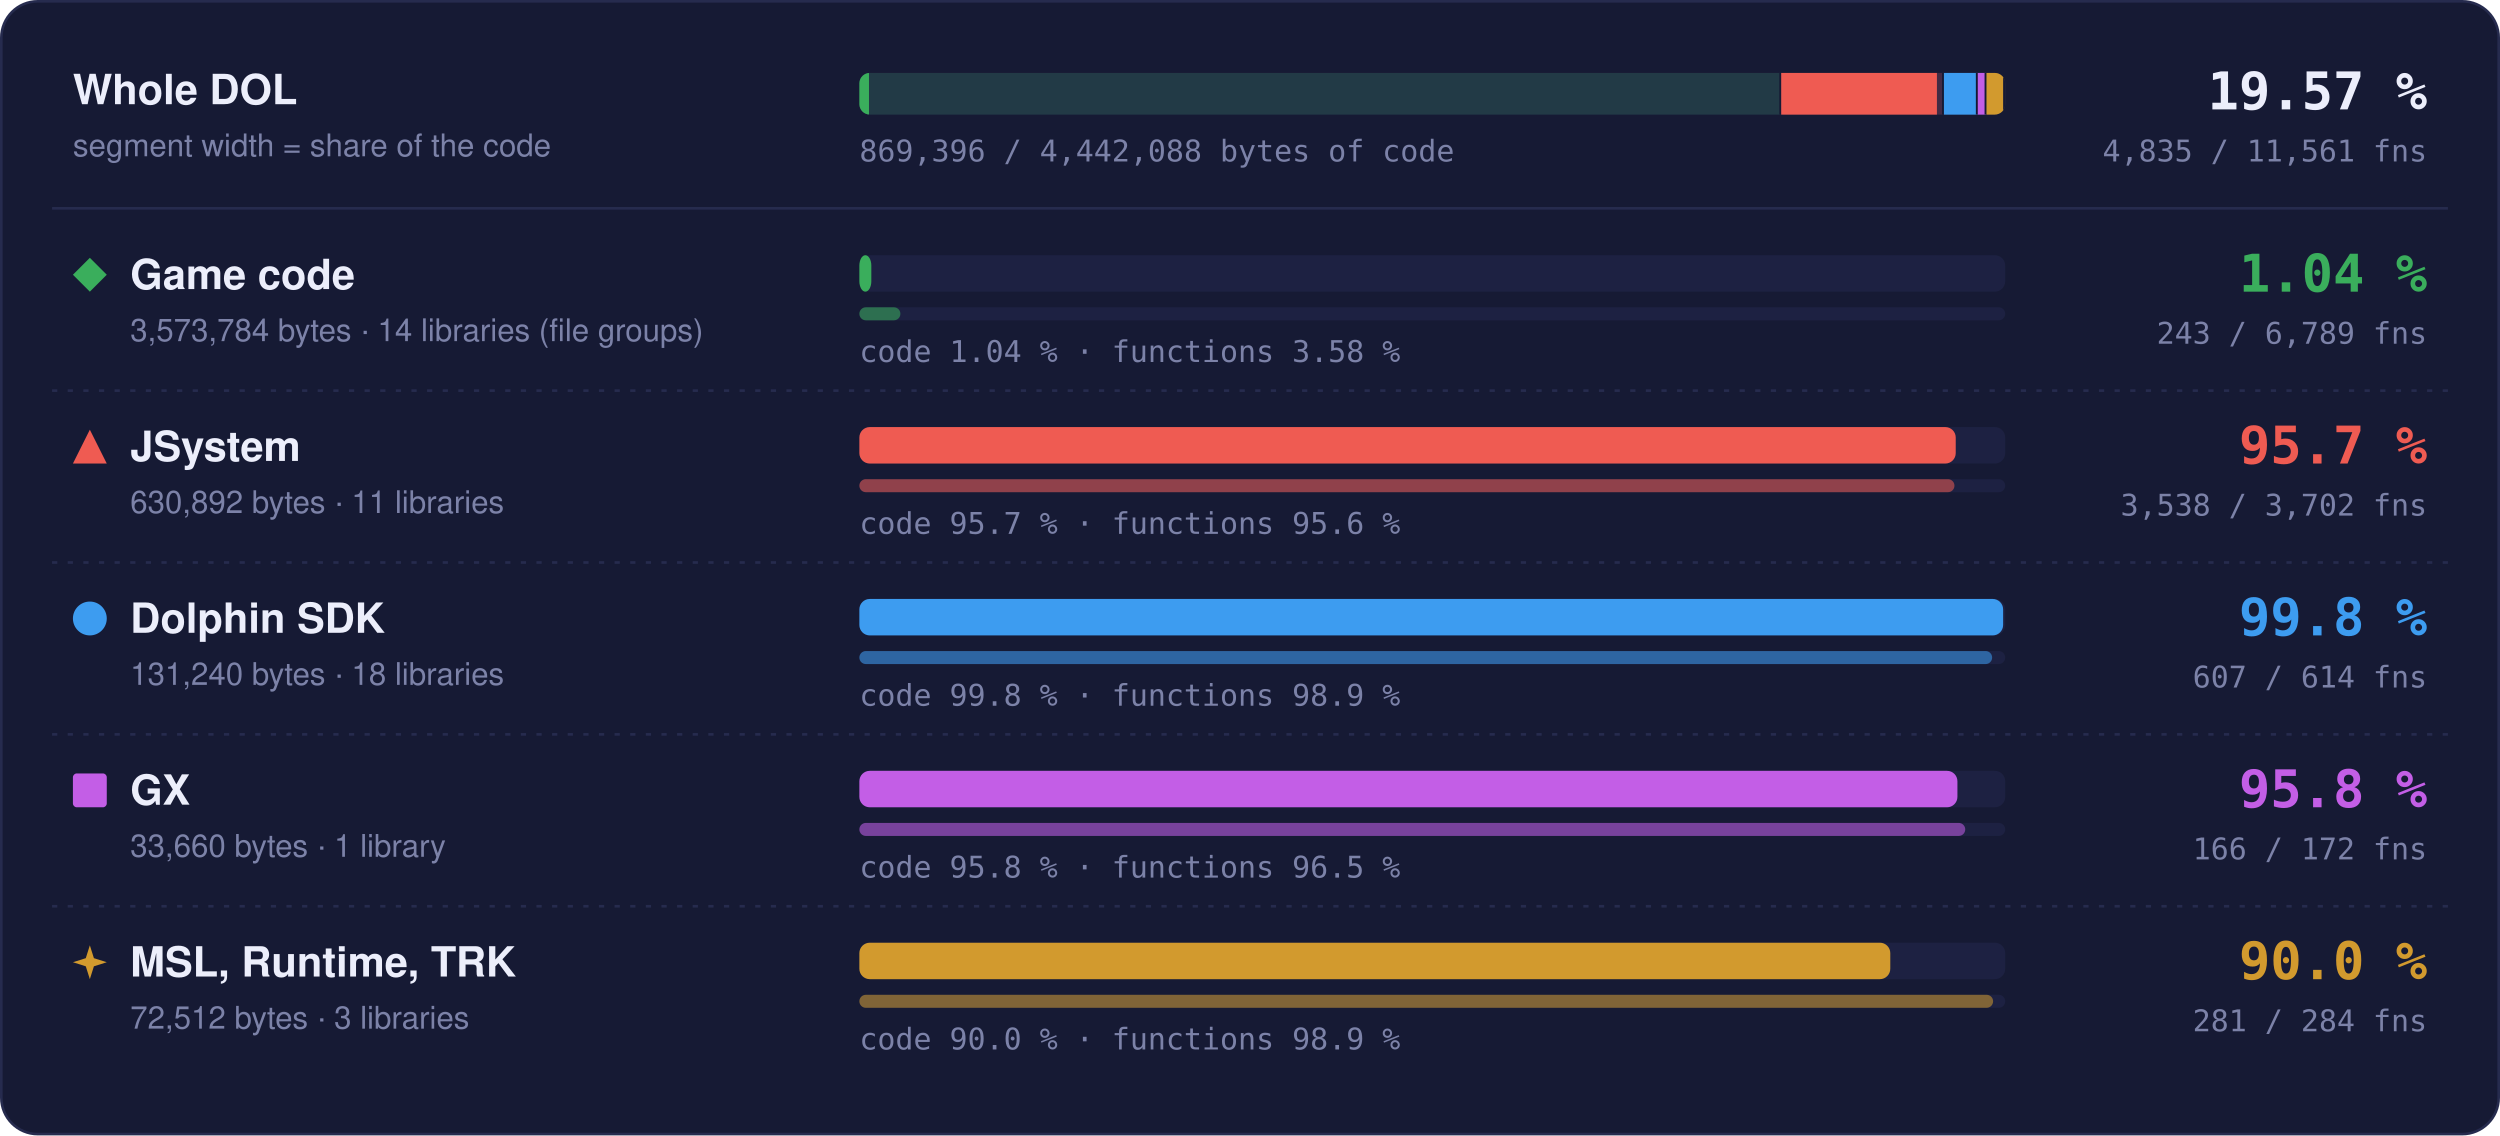
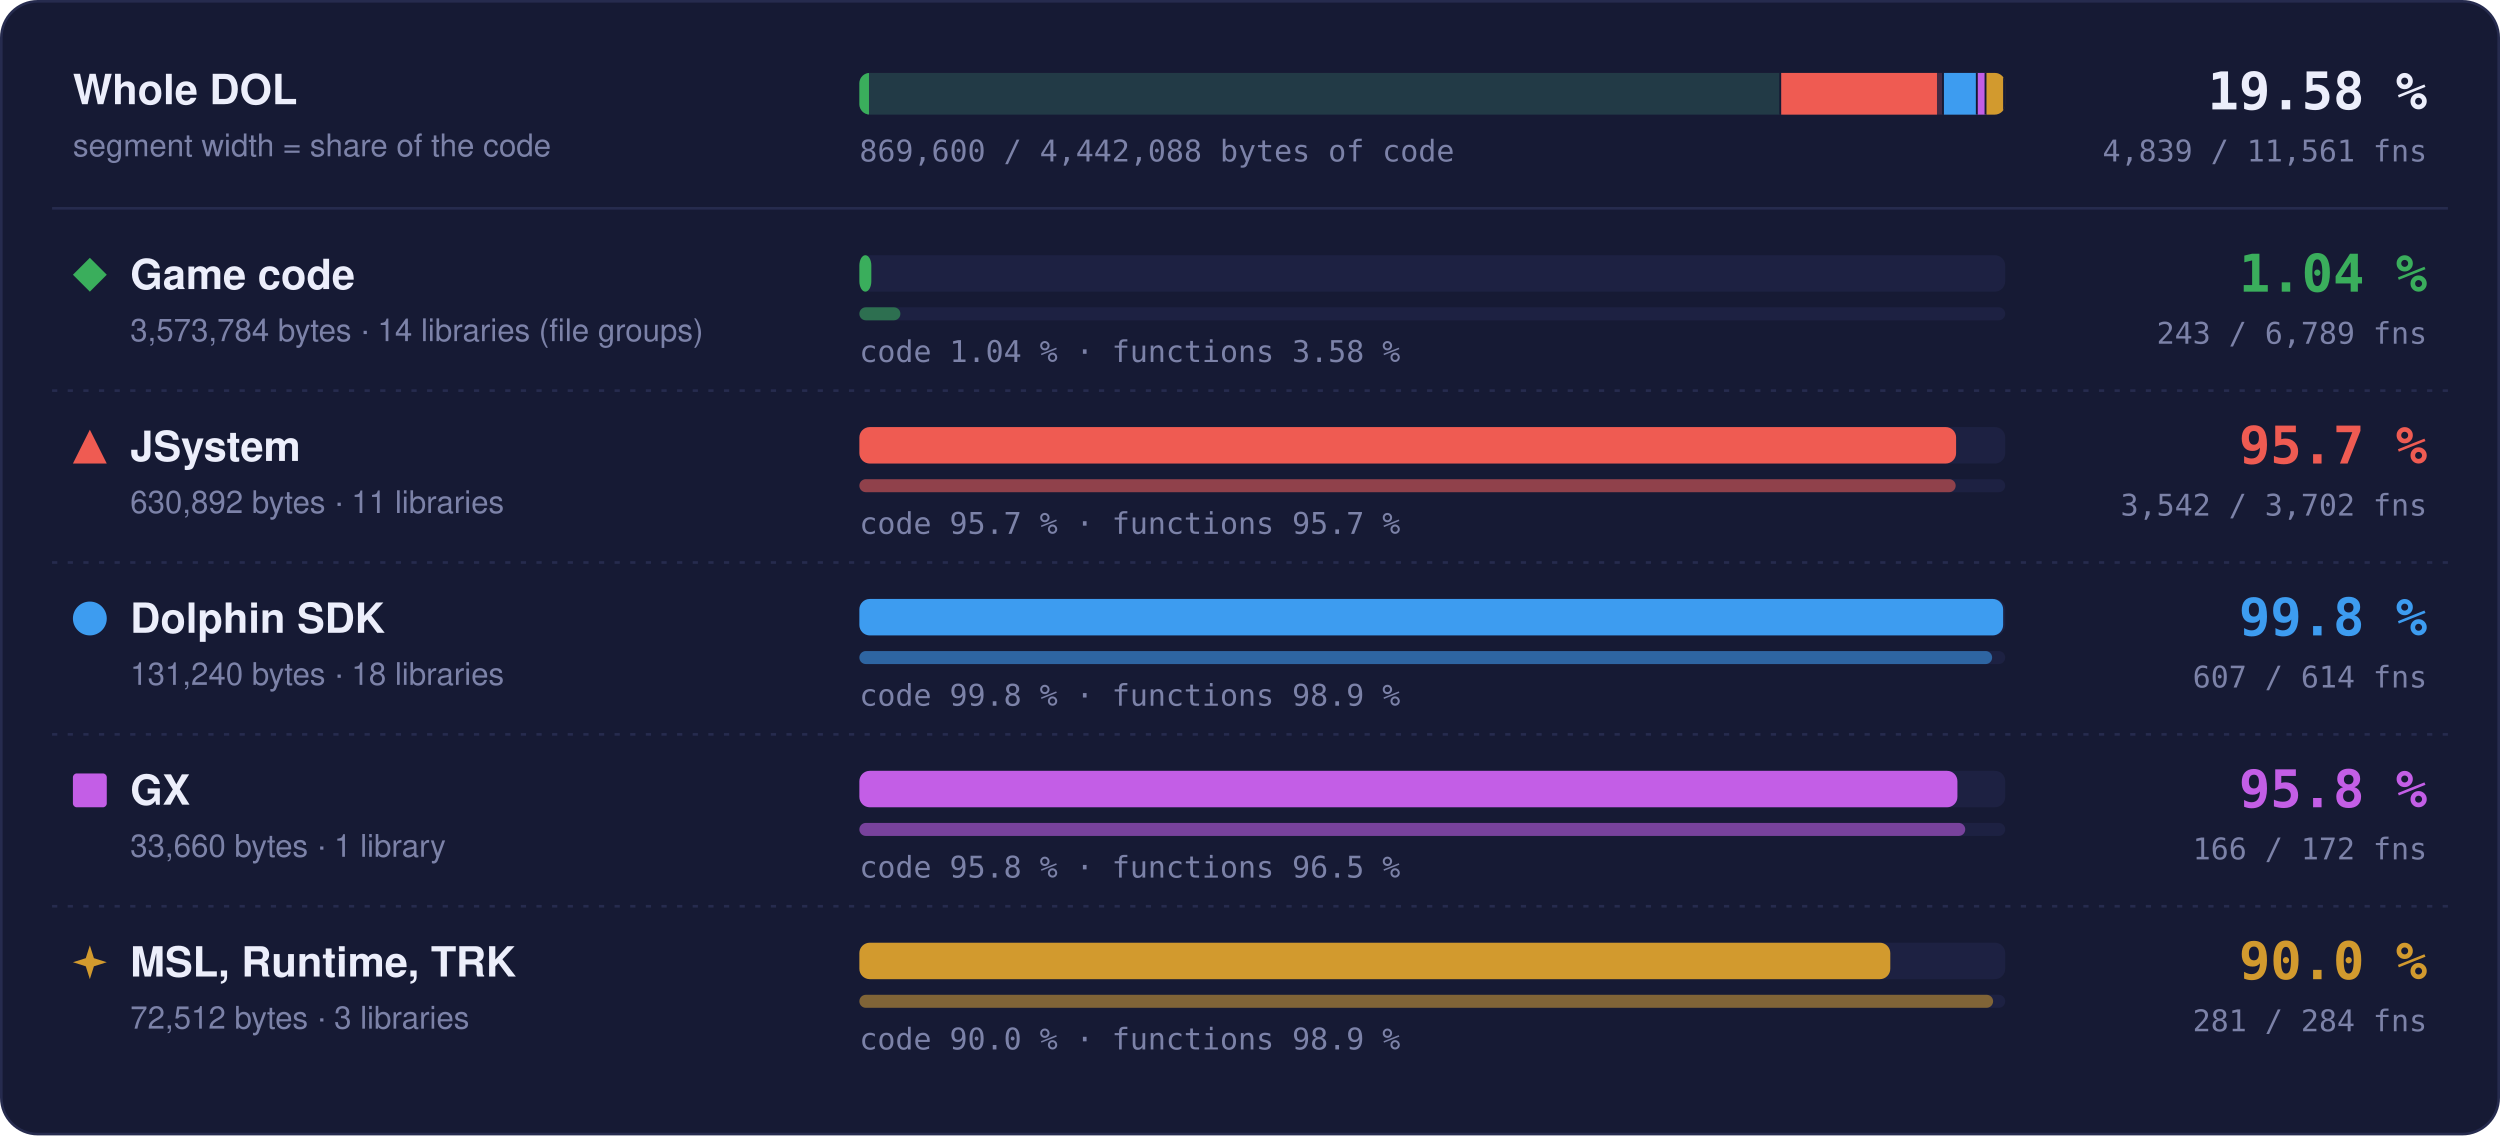
- <svg xmlns="http://www.w3.org/2000/svg" width="960" height="436" viewBox="0 0 960 436" role="img" aria-label="Matched code and functions per region: Game code 1.04 % of code, 243 of 6789 functions; JSystem 95.7 % of code, 3538 of 3702 functions; Dolphin SDK 99.8 % of code, 607 of 614 functions; GX 95.8 % of code, 166 of 172 functions; MSL, Runtime, TRK 90.0 % of code, 281 of 284 functions">
+ <svg xmlns="http://www.w3.org/2000/svg" width="960" height="436" viewBox="0 0 960 436" role="img" aria-label="Matched code and functions per region: Game code 1.04 % of code, 243 of 6789 functions; JSystem 95.7 % of code, 3542 of 3702 functions; Dolphin SDK 99.8 % of code, 607 of 614 functions; GX 95.8 % of code, 166 of 172 functions; MSL, Runtime, TRK 90.0 % of code, 281 of 284 functions">
  <style>text { font-family: -apple-system, BlinkMacSystemFont, 'Segoe UI', Helvetica, Arial, sans-serif; } .mono { font-family: ui-monospace, SFMono-Regular, 'SF Mono', Menlo, Consolas, monospace; } .grow { transform-box: fill-box; transform-origin: 0 50%; animation: grow 1.4s cubic-bezier(.2,.8,.2,1) both; } @keyframes grow { from { transform: scaleX(0); } } @media (prefers-reduced-motion: reduce) { * { animation: none !important; } }</style>
  <rect x="0.5" y="0.5" width="959" height="435" rx="14" fill="#161a34" stroke="#262b4e" />
  <text x="28" y="40" font-size="16" font-weight="700" fill="#eceefb">Whole DOL</text>
  <text x="28" y="60" font-size="12" fill="#7c82a8">segment width = share of the code</text>
  <rect x="330" y="28" width="440" height="16" rx="4" fill="#1d2142" />
  <clipPath id="wb">
    <rect x="330" y="28" width="440" height="16" rx="4" />
  </clipPath>
  <g clip-path="url(#wb)">
    <rect x="330.00" y="28" width="353.99" height="16" fill="#3aae5c" fill-opacity="0.18" />
    <rect class="grow" x="330.00" y="28" width="3.69" height="16" fill="#3aae5c" />
    <rect x="683.24" y="28" width="1.5" height="16" fill="#161a34" />
    <rect x="683.99" y="28" width="62.49" height="16" fill="#ef5b52" fill-opacity="0.18" />
-     <rect class="grow" x="683.99" y="28" width="59.79" height="16" fill="#ef5b52" />
+     <rect class="grow" x="683.99" y="28" width="59.81" height="16" fill="#ef5b52" />
    <rect x="745.73" y="28" width="1.5" height="16" fill="#161a34" />
    <rect x="746.48" y="28" width="13.00" height="16" fill="#3d9cf0" fill-opacity="0.18" />
    <rect class="grow" x="746.48" y="28" width="12.98" height="16" fill="#3d9cf0" />
    <rect x="758.73" y="28" width="1.5" height="16" fill="#161a34" />
    <rect x="759.48" y="28" width="3.33" height="16" fill="#c35ee6" fill-opacity="0.18" />
    <rect class="grow" x="759.48" y="28" width="3.20" height="16" fill="#c35ee6" />
    <rect x="762.07" y="28" width="1.5" height="16" fill="#161a34" />
    <rect x="762.82" y="28" width="7.18" height="16" fill="#d29a2e" fill-opacity="0.18" />
    <rect class="grow" x="762.82" y="28" width="6.46" height="16" fill="#d29a2e" />
    <rect x="769.25" y="28" width="1.5" height="16" fill="#161a34" />
  </g>
-   <text x="932" y="42" text-anchor="end" class="mono" font-size="20" font-weight="700" fill="#eceefb">19.57 %</text>
-   <text x="932" y="62" text-anchor="end" class="mono" font-size="11.5" fill="#7c82a8">4,835 / 11,561 fns</text>
-   <text x="330" y="62" class="mono" font-size="11.5" fill="#7c82a8">869,396 / 4,442,088 bytes of code</text>
+   <text x="932" y="42" text-anchor="end" class="mono" font-size="20" font-weight="700" fill="#eceefb">19.58 %</text>
+   <text x="932" y="62" text-anchor="end" class="mono" font-size="11.5" fill="#7c82a8">4,839 / 11,561 fns</text>
+   <text x="330" y="62" class="mono" font-size="11.5" fill="#7c82a8">869,600 / 4,442,088 bytes of code</text>
  <line x1="20" x2="940" y1="80" y2="80" stroke="#262b4e" />
  <g fill="#3aae5c">
    <path d="M34.5 99L41 105.5L34.5 112L28 105.5Z" />
  </g>
  <text x="50" y="111" font-size="16" font-weight="700" fill="#eceefb">Game code</text>
  <text x="50" y="131" font-size="12" fill="#7c82a8">3,573,784 bytes · 14 libraries (file groups)</text>
  <rect x="330" y="98" width="440" height="14" rx="4" fill="#1d2142" />
  <rect class="grow" style="animation-delay:0.0s" x="330" y="98" width="4.59" height="14" rx="4" fill="#3aae5c" />
  <rect x="330" y="118" width="440" height="5" rx="2.5" fill="#1d2142" />
  <rect class="grow" style="animation-delay:0.2s" x="330" y="118" width="15.75" height="5" rx="2.5" fill="#3aae5c" fill-opacity="0.55" />
  <text x="330" y="139" class="mono" font-size="11.5" fill="#7c82a8">code 1.04 % · functions 3.58 %</text>
  <text x="932" y="112" text-anchor="end" class="mono" font-size="20" font-weight="700" fill="#3aae5c">1.04 %</text>
  <text x="932" y="132" text-anchor="end" class="mono" font-size="11.5" fill="#7c82a8">243 / 6,789 fns</text>
  <line x1="20" x2="940" y1="150" y2="150" stroke="#262b4e" stroke-dasharray="2 4" />
  <g fill="#ef5b52">
    <path d="M34.5 165L41 178L28 178Z" />
  </g>
  <text x="50" y="177" font-size="16" font-weight="700" fill="#eceefb">JSystem</text>
  <text x="50" y="197" font-size="12" fill="#7c82a8">630,892 bytes · 11 libraries</text>
  <rect x="330" y="164" width="440" height="14" rx="4" fill="#1d2142" />
-   <rect class="grow" style="animation-delay:0.1s" x="330" y="164" width="421.00" height="14" rx="4" fill="#ef5b52" />
+   <rect class="grow" style="animation-delay:0.1s" x="330" y="164" width="421.14" height="14" rx="4" fill="#ef5b52" />
  <rect x="330" y="184" width="440" height="5" rx="2.5" fill="#1d2142" />
-   <rect class="grow" style="animation-delay:0.3s" x="330" y="184" width="420.51" height="5" rx="2.5" fill="#ef5b52" fill-opacity="0.55" />
-   <text x="330" y="205" class="mono" font-size="11.5" fill="#7c82a8">code 95.7 % · functions 95.6 %</text>
+   <rect class="grow" style="animation-delay:0.3s" x="330" y="184" width="420.98" height="5" rx="2.5" fill="#ef5b52" fill-opacity="0.55" />
+   <text x="330" y="205" class="mono" font-size="11.5" fill="#7c82a8">code 95.7 % · functions 95.7 %</text>
  <text x="932" y="178" text-anchor="end" class="mono" font-size="20" font-weight="700" fill="#ef5b52">95.7 %</text>
-   <text x="932" y="198" text-anchor="end" class="mono" font-size="11.5" fill="#7c82a8">3,538 / 3,702 fns</text>
+   <text x="932" y="198" text-anchor="end" class="mono" font-size="11.5" fill="#7c82a8">3,542 / 3,702 fns</text>
  <line x1="20" x2="940" y1="216" y2="216" stroke="#262b4e" stroke-dasharray="2 4" />
  <g fill="#3d9cf0">
    <circle cx="34.5" cy="237.5" r="6.5" />
  </g>
  <text x="50" y="243" font-size="16" font-weight="700" fill="#eceefb">Dolphin SDK</text>
  <text x="50" y="263" font-size="12" fill="#7c82a8">131,240 bytes · 18 libraries</text>
  <rect x="330" y="230" width="440" height="14" rx="4" fill="#1d2142" />
  <rect class="grow" style="animation-delay:0.2s" x="330" y="230" width="439.20" height="14" rx="4" fill="#3d9cf0" />
  <rect x="330" y="250" width="440" height="5" rx="2.5" fill="#1d2142" />
  <rect class="grow" style="animation-delay:0.4s" x="330" y="250" width="434.98" height="5" rx="2.5" fill="#3d9cf0" fill-opacity="0.55" />
  <text x="330" y="271" class="mono" font-size="11.5" fill="#7c82a8">code 99.8 % · functions 98.9 %</text>
  <text x="932" y="244" text-anchor="end" class="mono" font-size="20" font-weight="700" fill="#3d9cf0">99.8 %</text>
  <text x="932" y="264" text-anchor="end" class="mono" font-size="11.5" fill="#7c82a8">607 / 614 fns</text>
  <line x1="20" x2="940" y1="282" y2="282" stroke="#262b4e" stroke-dasharray="2 4" />
  <g fill="#c35ee6">
    <rect x="28" y="297" width="13" height="13" rx="1.5" />
  </g>
  <text x="50" y="309" font-size="16" font-weight="700" fill="#eceefb">GX</text>
  <text x="50" y="329" font-size="12" fill="#7c82a8">33,660 bytes · 1 library</text>
  <rect x="330" y="296" width="440" height="14" rx="4" fill="#1d2142" />
  <rect class="grow" style="animation-delay:0.3s" x="330" y="296" width="421.65" height="14" rx="4" fill="#c35ee6" />
  <rect x="330" y="316" width="440" height="5" rx="2.5" fill="#1d2142" />
  <rect class="grow" style="animation-delay:0.5s" x="330" y="316" width="424.65" height="5" rx="2.5" fill="#c35ee6" fill-opacity="0.55" />
  <text x="330" y="337" class="mono" font-size="11.5" fill="#7c82a8">code 95.8 % · functions 96.5 %</text>
  <text x="932" y="310" text-anchor="end" class="mono" font-size="20" font-weight="700" fill="#c35ee6">95.8 %</text>
  <text x="932" y="330" text-anchor="end" class="mono" font-size="11.5" fill="#7c82a8">166 / 172 fns</text>
  <line x1="20" x2="940" y1="348" y2="348" stroke="#262b4e" stroke-dasharray="2 4" />
  <g fill="#d29a2e">
    <path d="M34.5 363L36.06 367.94L41 369.5L36.06 371.06L34.5 376L32.94 371.06L28 369.5L32.94 367.94Z" />
  </g>
  <text x="50" y="375" font-size="16" font-weight="700" fill="#eceefb">MSL, Runtime, TRK</text>
  <text x="50" y="395" font-size="12" fill="#7c82a8">72,512 bytes · 3 libraries</text>
  <rect x="330" y="362" width="440" height="14" rx="4" fill="#1d2142" />
  <rect class="grow" style="animation-delay:0.4s" x="330" y="362" width="395.87" height="14" rx="4" fill="#d29a2e" />
  <rect x="330" y="382" width="440" height="5" rx="2.5" fill="#1d2142" />
  <rect class="grow" style="animation-delay:0.6s" x="330" y="382" width="435.35" height="5" rx="2.5" fill="#d29a2e" fill-opacity="0.55" />
  <text x="330" y="403" class="mono" font-size="11.5" fill="#7c82a8">code 90.0 % · functions 98.9 %</text>
  <text x="932" y="376" text-anchor="end" class="mono" font-size="20" font-weight="700" fill="#d29a2e">90.0 %</text>
  <text x="932" y="396" text-anchor="end" class="mono" font-size="11.5" fill="#7c82a8">281 / 284 fns</text>
</svg>
